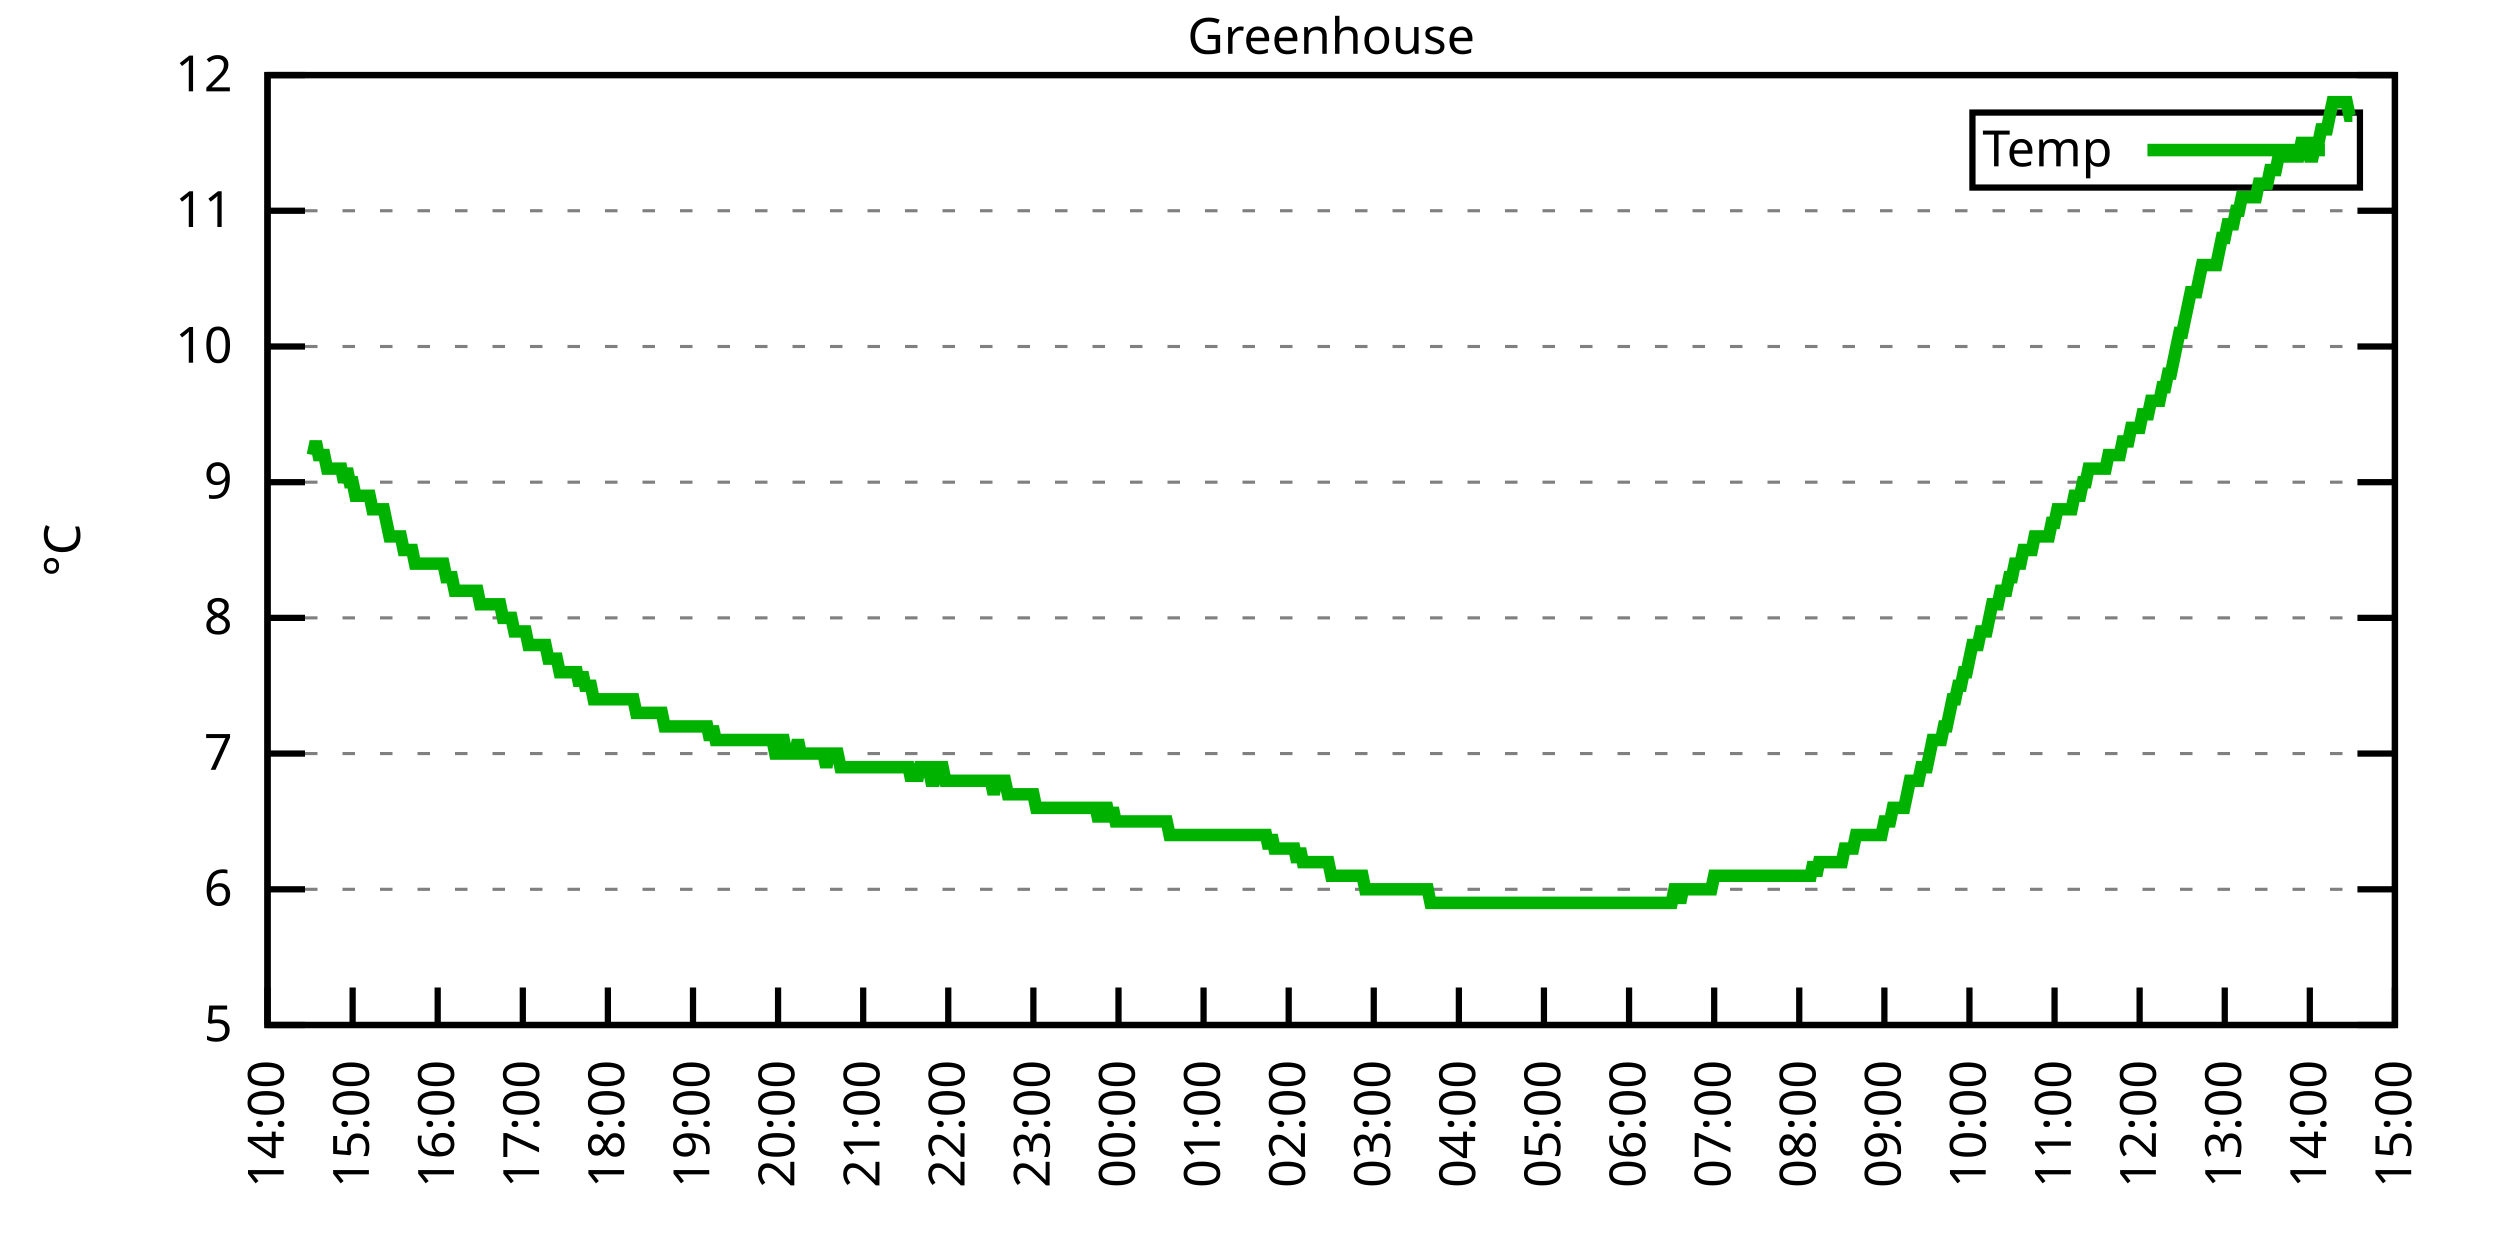
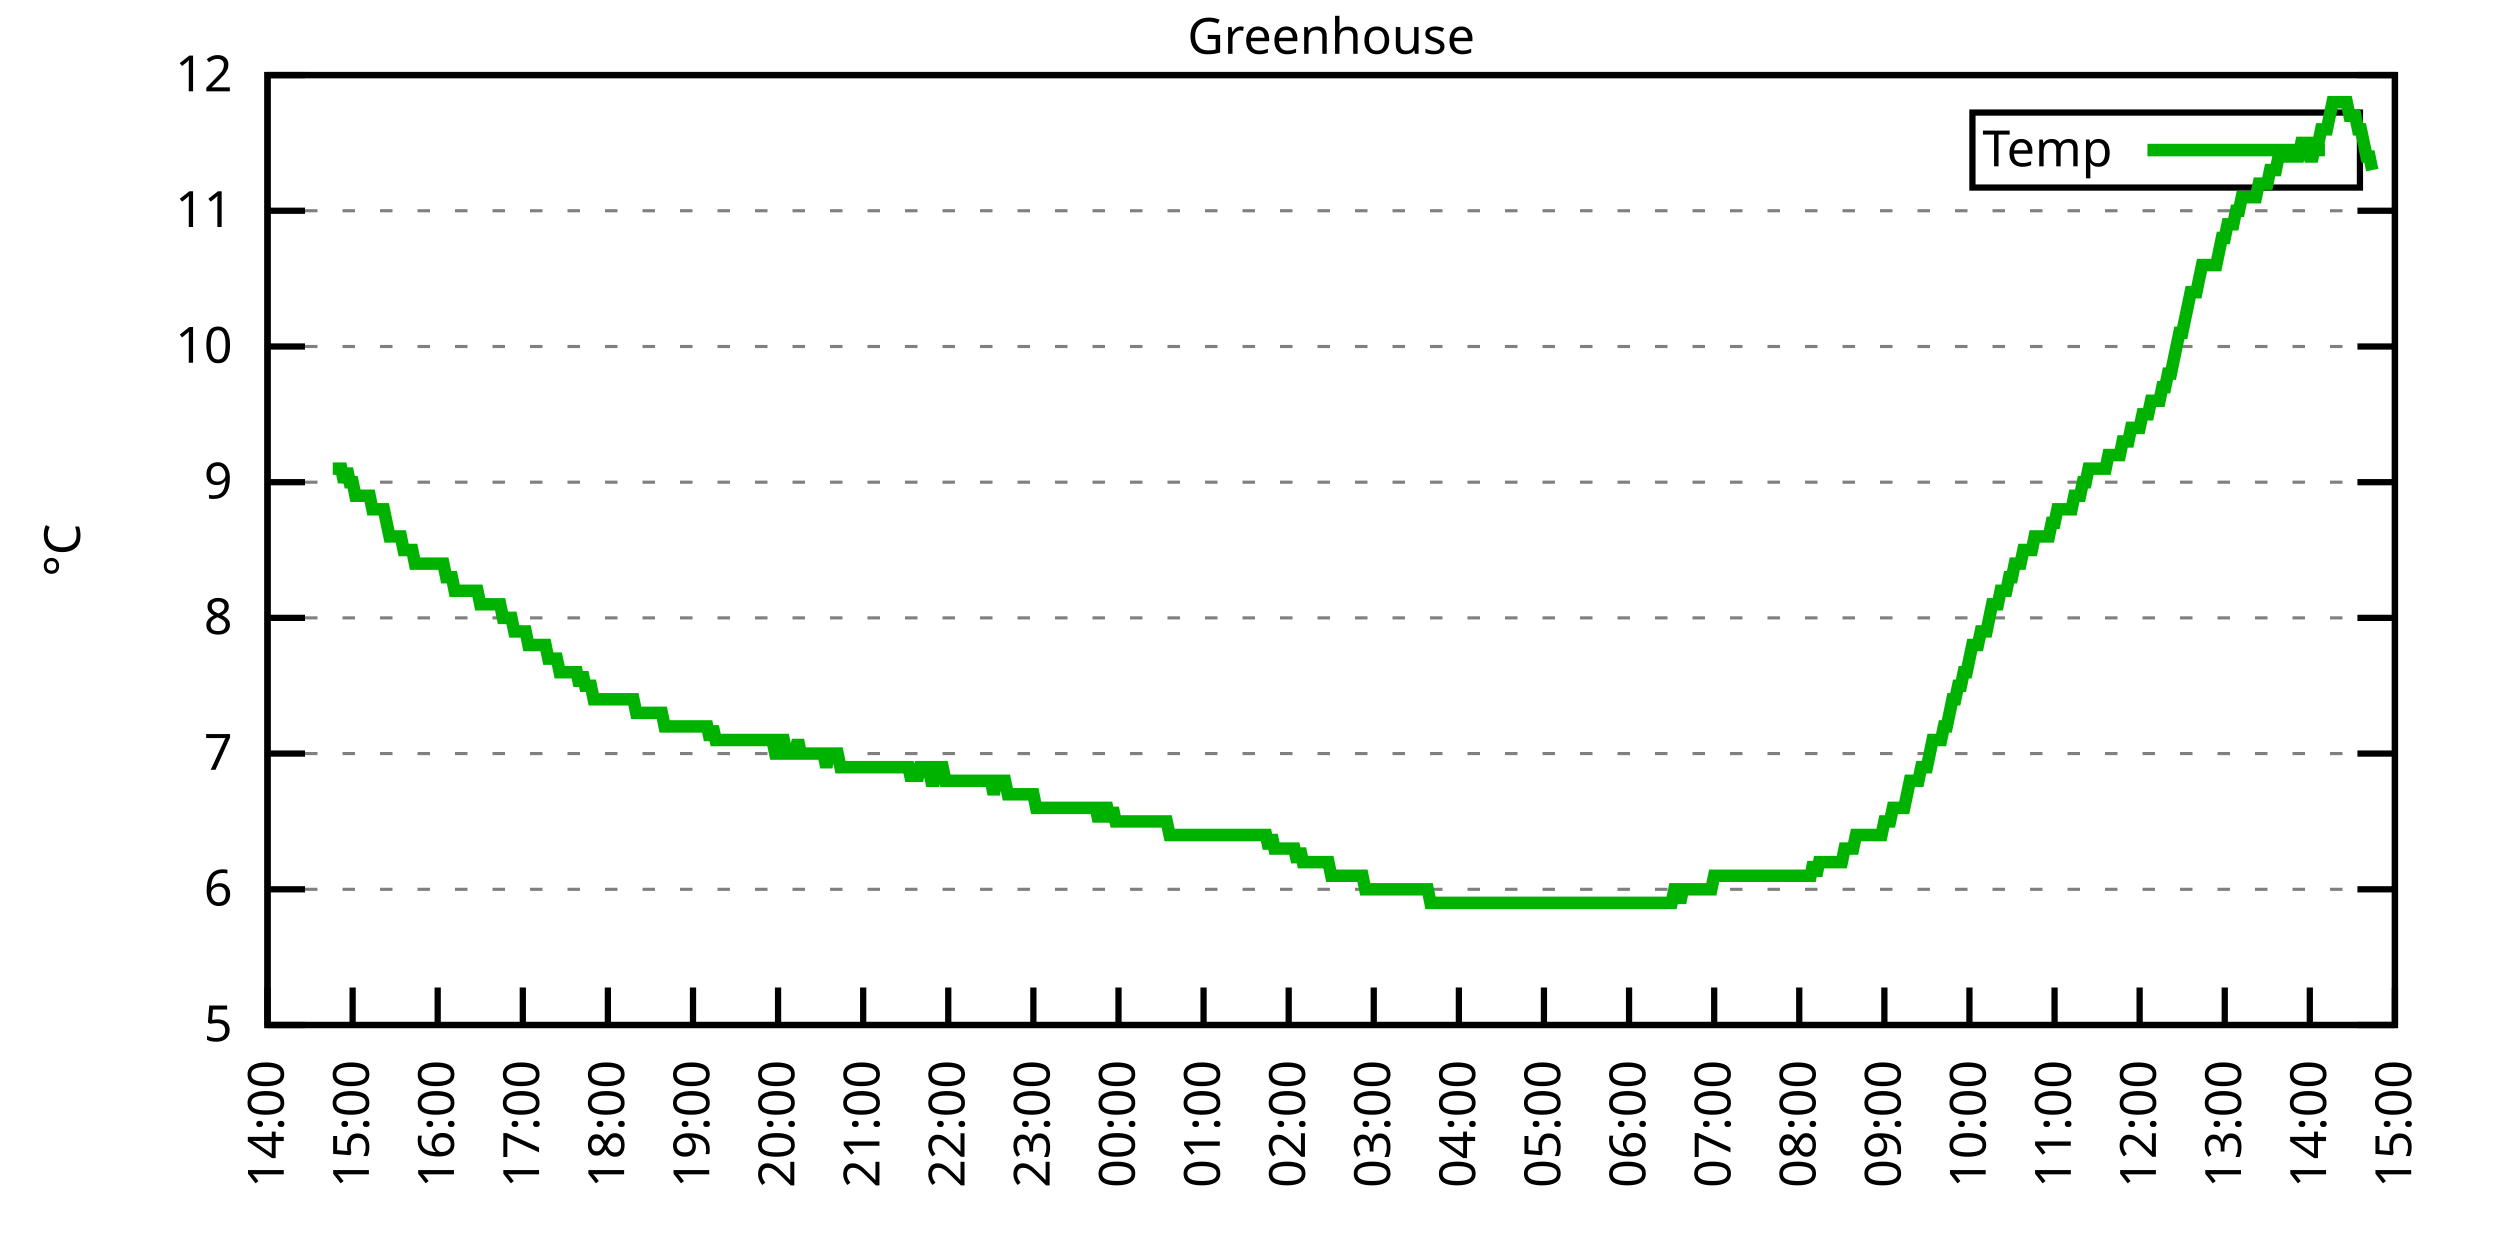
<svg xmlns="http://www.w3.org/2000/svg" xmlns:xlink="http://www.w3.org/1999/xlink" width="400" height="200" viewBox="0 0 400 200">
  <g id="gnuplot_canvas">
    <rect x="0" y="0" width="400" height="200" fill="none" />
    <defs>
      <circle id="gpDot" r="0.5" stroke-width="0.5" stroke="currentColor" />
      <path id="gpPt0" stroke-width="0.333" stroke="currentColor" d="M-1,0 h2 M0,-1 v2" />
      <path id="gpPt1" stroke-width="0.333" stroke="currentColor" d="M-1,-1 L1,1 M1,-1 L-1,1" />
      <path id="gpPt2" stroke-width="0.333" stroke="currentColor" d="M-1,0 L1,0 M0,-1 L0,1 M-1,-1 L1,1 M-1,1 L1,-1" />
      <rect id="gpPt3" stroke-width="0.333" stroke="currentColor" x="-1" y="-1" width="2" height="2" />
      <rect id="gpPt4" stroke-width="0.333" stroke="currentColor" fill="currentColor" x="-1" y="-1" width="2" height="2" />
      <circle id="gpPt5" stroke-width="0.333" stroke="currentColor" cx="0" cy="0" r="1" />
      <use xlink:href="#gpPt5" id="gpPt6" fill="currentColor" stroke="none" />
      <path id="gpPt7" stroke-width="0.333" stroke="currentColor" d="M0,-1.33 L-1.33,0.67 L1.33,0.67 z" />
      <use xlink:href="#gpPt7" id="gpPt8" fill="currentColor" stroke="none" />
      <use xlink:href="#gpPt7" id="gpPt9" stroke="currentColor" transform="rotate(180)" />
      <use xlink:href="#gpPt9" id="gpPt10" fill="currentColor" stroke="none" />
      <use xlink:href="#gpPt3" id="gpPt11" stroke="currentColor" transform="rotate(45)" />
      <use xlink:href="#gpPt11" id="gpPt12" fill="currentColor" stroke="none" />
      <path id="gpPt13" stroke-width="0.333" stroke="currentColor" d="M0,1.330 L1.265,0.411 L0.782,-1.067 L-0.782,-1.076 L-1.265,0.411 z" />
      <use xlink:href="#gpPt13" id="gpPt14" fill="currentColor" stroke="none" />
      <filter id="textbox" filterUnits="objectBoundingBox" x="0" y="0" height="1" width="1">
        <feFlood flood-color="white" flood-opacity="1" result="bgnd" />
        <feComposite in="SourceGraphic" in2="bgnd" operator="atop" />
      </filter>
      <filter id="greybox" filterUnits="objectBoundingBox" x="0" y="0" height="1" width="1">
        <feFlood flood-color="lightgrey" flood-opacity="1" result="grey" />
        <feComposite in="SourceGraphic" in2="grey" operator="atop" />
      </filter>
    </defs>
    <g fill="none" color="white" stroke="currentColor" stroke-width="1.00" stroke-linecap="butt" stroke-linejoin="miter">
</g>
    <g fill="none" color="black" stroke="currentColor" stroke-width="1.00" stroke-linecap="butt" stroke-linejoin="miter">
      <g stroke="none" shape-rendering="crispEdges">
        <polygon fill="rgb(255, 255, 255)" points="42.80,164.00 383.18,164.00 383.18,12.02 42.80,12.02 " />
      </g>
    </g>
    <g fill="none" color="black" stroke="currentColor" stroke-width="1.00" stroke-linecap="butt" stroke-linejoin="miter">
</g>
    <g fill="none" color="black" stroke="black" stroke-width="0.50" stroke-linecap="butt" stroke-linejoin="miter">
</g>
    <g fill="none" color="gray" stroke="currentColor" stroke-width="0.50" stroke-linecap="butt" stroke-linejoin="miter">
      <path stroke="gray" stroke-dasharray="2,4" class="gridline" d="M42.80,164.00 L383.19,164.00  " />
    </g>
    <g fill="none" color="gray" stroke="gray" stroke-width="1.00" stroke-linecap="butt" stroke-linejoin="miter">
</g>
    <g fill="none" color="black" stroke="currentColor" stroke-width="1.00" stroke-linecap="butt" stroke-linejoin="miter">
      <path stroke="black" d="M42.80,164.00 L48.80,164.00 M383.19,164.00 L377.19,164.00  " />
      <g transform="translate(37.20,166.60)" stroke="none" fill="black" font-family="Sans" font-size="8.00" text-anchor="end">
        <text>
          <tspan font-family="Sans"> 5</tspan>
        </text>
      </g>
    </g>
    <g fill="none" color="black" stroke="currentColor" stroke-width="1.00" stroke-linecap="butt" stroke-linejoin="miter">
</g>
    <g fill="none" color="black" stroke="black" stroke-width="0.50" stroke-linecap="butt" stroke-linejoin="miter">
</g>
    <g fill="none" color="gray" stroke="currentColor" stroke-width="0.50" stroke-linecap="butt" stroke-linejoin="miter">
      <path stroke="gray" stroke-dasharray="2,4" class="gridline" d="M42.80,142.29 L383.19,142.29  " />
    </g>
    <g fill="none" color="gray" stroke="gray" stroke-width="1.00" stroke-linecap="butt" stroke-linejoin="miter">
</g>
    <g fill="none" color="black" stroke="currentColor" stroke-width="1.00" stroke-linecap="butt" stroke-linejoin="miter">
      <path stroke="black" d="M42.80,142.29 L48.80,142.29 M383.19,142.29 L377.19,142.29  " />
      <g transform="translate(37.20,144.89)" stroke="none" fill="black" font-family="Sans" font-size="8.00" text-anchor="end">
        <text>
          <tspan font-family="Sans"> 6</tspan>
        </text>
      </g>
    </g>
    <g fill="none" color="black" stroke="currentColor" stroke-width="1.00" stroke-linecap="butt" stroke-linejoin="miter">
</g>
    <g fill="none" color="black" stroke="black" stroke-width="0.50" stroke-linecap="butt" stroke-linejoin="miter">
</g>
    <g fill="none" color="gray" stroke="currentColor" stroke-width="0.50" stroke-linecap="butt" stroke-linejoin="miter">
      <path stroke="gray" stroke-dasharray="2,4" class="gridline" d="M42.80,120.57 L383.19,120.57  " />
    </g>
    <g fill="none" color="gray" stroke="gray" stroke-width="1.00" stroke-linecap="butt" stroke-linejoin="miter">
</g>
    <g fill="none" color="black" stroke="currentColor" stroke-width="1.00" stroke-linecap="butt" stroke-linejoin="miter">
      <path stroke="black" d="M42.80,120.57 L48.80,120.57 M383.19,120.57 L377.19,120.57  " />
      <g transform="translate(37.20,123.17)" stroke="none" fill="black" font-family="Sans" font-size="8.00" text-anchor="end">
        <text>
          <tspan font-family="Sans"> 7</tspan>
        </text>
      </g>
    </g>
    <g fill="none" color="black" stroke="currentColor" stroke-width="1.00" stroke-linecap="butt" stroke-linejoin="miter">
</g>
    <g fill="none" color="black" stroke="black" stroke-width="0.50" stroke-linecap="butt" stroke-linejoin="miter">
</g>
    <g fill="none" color="gray" stroke="currentColor" stroke-width="0.50" stroke-linecap="butt" stroke-linejoin="miter">
      <path stroke="gray" stroke-dasharray="2,4" class="gridline" d="M42.80,98.86 L383.19,98.86  " />
    </g>
    <g fill="none" color="gray" stroke="gray" stroke-width="1.00" stroke-linecap="butt" stroke-linejoin="miter">
</g>
    <g fill="none" color="black" stroke="currentColor" stroke-width="1.00" stroke-linecap="butt" stroke-linejoin="miter">
      <path stroke="black" d="M42.80,98.86 L48.80,98.86 M383.19,98.86 L377.19,98.86  " />
      <g transform="translate(37.20,101.46)" stroke="none" fill="black" font-family="Sans" font-size="8.00" text-anchor="end">
        <text>
          <tspan font-family="Sans"> 8</tspan>
        </text>
      </g>
    </g>
    <g fill="none" color="black" stroke="currentColor" stroke-width="1.00" stroke-linecap="butt" stroke-linejoin="miter">
</g>
    <g fill="none" color="black" stroke="black" stroke-width="0.50" stroke-linecap="butt" stroke-linejoin="miter">
</g>
    <g fill="none" color="gray" stroke="currentColor" stroke-width="0.50" stroke-linecap="butt" stroke-linejoin="miter">
      <path stroke="gray" stroke-dasharray="2,4" class="gridline" d="M42.80,77.15 L383.19,77.15  " />
    </g>
    <g fill="none" color="gray" stroke="gray" stroke-width="1.00" stroke-linecap="butt" stroke-linejoin="miter">
</g>
    <g fill="none" color="black" stroke="currentColor" stroke-width="1.00" stroke-linecap="butt" stroke-linejoin="miter">
      <path stroke="black" d="M42.80,77.15 L48.80,77.15 M383.19,77.15 L377.19,77.15  " />
      <g transform="translate(37.20,79.75)" stroke="none" fill="black" font-family="Sans" font-size="8.00" text-anchor="end">
        <text>
          <tspan font-family="Sans"> 9</tspan>
        </text>
      </g>
    </g>
    <g fill="none" color="black" stroke="currentColor" stroke-width="1.00" stroke-linecap="butt" stroke-linejoin="miter">
</g>
    <g fill="none" color="black" stroke="black" stroke-width="0.50" stroke-linecap="butt" stroke-linejoin="miter">
</g>
    <g fill="none" color="gray" stroke="currentColor" stroke-width="0.50" stroke-linecap="butt" stroke-linejoin="miter">
      <path stroke="gray" stroke-dasharray="2,4" class="gridline" d="M42.80,55.44 L383.19,55.44  " />
    </g>
    <g fill="none" color="gray" stroke="gray" stroke-width="1.00" stroke-linecap="butt" stroke-linejoin="miter">
</g>
    <g fill="none" color="black" stroke="currentColor" stroke-width="1.00" stroke-linecap="butt" stroke-linejoin="miter">
      <path stroke="black" d="M42.80,55.44 L48.80,55.44 M383.19,55.44 L377.19,55.44  " />
      <g transform="translate(37.20,58.04)" stroke="none" fill="black" font-family="Sans" font-size="8.00" text-anchor="end">
        <text>
          <tspan font-family="Sans"> 10</tspan>
        </text>
      </g>
    </g>
    <g fill="none" color="black" stroke="currentColor" stroke-width="1.00" stroke-linecap="butt" stroke-linejoin="miter">
</g>
    <g fill="none" color="black" stroke="black" stroke-width="0.50" stroke-linecap="butt" stroke-linejoin="miter">
</g>
    <g fill="none" color="gray" stroke="currentColor" stroke-width="0.50" stroke-linecap="butt" stroke-linejoin="miter">
      <path stroke="gray" stroke-dasharray="2,4" class="gridline" d="M42.80,33.72 L383.19,33.72  " />
    </g>
    <g fill="none" color="gray" stroke="gray" stroke-width="1.00" stroke-linecap="butt" stroke-linejoin="miter">
</g>
    <g fill="none" color="black" stroke="currentColor" stroke-width="1.00" stroke-linecap="butt" stroke-linejoin="miter">
      <path stroke="black" d="M42.80,33.72 L48.80,33.72 M383.19,33.72 L377.19,33.72  " />
      <g transform="translate(37.20,36.32)" stroke="none" fill="black" font-family="Sans" font-size="8.00" text-anchor="end">
        <text>
          <tspan font-family="Sans"> 11</tspan>
        </text>
      </g>
    </g>
    <g fill="none" color="black" stroke="currentColor" stroke-width="1.00" stroke-linecap="butt" stroke-linejoin="miter">
</g>
    <g fill="none" color="black" stroke="black" stroke-width="0.50" stroke-linecap="butt" stroke-linejoin="miter">
</g>
    <g fill="none" color="gray" stroke="currentColor" stroke-width="0.50" stroke-linecap="butt" stroke-linejoin="miter">
      <path stroke="gray" stroke-dasharray="2,4" class="gridline" d="M42.80,12.01 L383.19,12.01  " />
    </g>
    <g fill="none" color="gray" stroke="gray" stroke-width="1.00" stroke-linecap="butt" stroke-linejoin="miter">
</g>
    <g fill="none" color="black" stroke="currentColor" stroke-width="1.00" stroke-linecap="butt" stroke-linejoin="miter">
      <path stroke="black" d="M42.80,12.01 L48.80,12.01 M383.19,12.01 L377.19,12.01  " />
      <g transform="translate(37.20,14.61)" stroke="none" fill="black" font-family="Sans" font-size="8.00" text-anchor="end">
        <text>
          <tspan font-family="Sans"> 12</tspan>
        </text>
      </g>
    </g>
    <g fill="none" color="black" stroke="currentColor" stroke-width="1.00" stroke-linecap="butt" stroke-linejoin="miter">
      <path stroke="black" d="M42.80,164.00 L42.80,158.00  " />
      <g transform="translate(45.40,169.60) rotate(270.00)" stroke="none" fill="black" font-family="Sans" font-size="8.00" text-anchor="end">
        <text>
          <tspan font-family="Sans">14:00</tspan>
        </text>
      </g>
    </g>
    <g fill="none" color="black" stroke="currentColor" stroke-width="1.00" stroke-linecap="butt" stroke-linejoin="miter">
      <path stroke="black" d="M56.42,164.00 L56.42,158.00  " />
      <g transform="translate(59.02,169.60) rotate(270.00)" stroke="none" fill="black" font-family="Sans" font-size="8.00" text-anchor="end">
        <text>
          <tspan font-family="Sans">15:00</tspan>
        </text>
      </g>
    </g>
    <g fill="none" color="black" stroke="currentColor" stroke-width="1.00" stroke-linecap="butt" stroke-linejoin="miter">
      <path stroke="black" d="M70.03,164.00 L70.03,158.00  " />
      <g transform="translate(72.63,169.60) rotate(270.00)" stroke="none" fill="black" font-family="Sans" font-size="8.00" text-anchor="end">
        <text>
          <tspan font-family="Sans">16:00</tspan>
        </text>
      </g>
    </g>
    <g fill="none" color="black" stroke="currentColor" stroke-width="1.00" stroke-linecap="butt" stroke-linejoin="miter">
      <path stroke="black" d="M83.65,164.00 L83.65,158.00  " />
      <g transform="translate(86.25,169.60) rotate(270.00)" stroke="none" fill="black" font-family="Sans" font-size="8.00" text-anchor="end">
        <text>
          <tspan font-family="Sans">17:00</tspan>
        </text>
      </g>
    </g>
    <g fill="none" color="black" stroke="currentColor" stroke-width="1.00" stroke-linecap="butt" stroke-linejoin="miter">
      <path stroke="black" d="M97.26,164.00 L97.26,158.00  " />
      <g transform="translate(99.86,169.60) rotate(270.00)" stroke="none" fill="black" font-family="Sans" font-size="8.00" text-anchor="end">
        <text>
          <tspan font-family="Sans">18:00</tspan>
        </text>
      </g>
    </g>
    <g fill="none" color="black" stroke="currentColor" stroke-width="1.00" stroke-linecap="butt" stroke-linejoin="miter">
      <path stroke="black" d="M110.88,164.00 L110.88,158.00  " />
      <g transform="translate(113.48,169.60) rotate(270.00)" stroke="none" fill="black" font-family="Sans" font-size="8.00" text-anchor="end">
        <text>
          <tspan font-family="Sans">19:00</tspan>
        </text>
      </g>
    </g>
    <g fill="none" color="black" stroke="currentColor" stroke-width="1.00" stroke-linecap="butt" stroke-linejoin="miter">
      <path stroke="black" d="M124.49,164.00 L124.49,158.00  " />
      <g transform="translate(127.09,169.60) rotate(270.00)" stroke="none" fill="black" font-family="Sans" font-size="8.00" text-anchor="end">
        <text>
          <tspan font-family="Sans">20:00</tspan>
        </text>
      </g>
    </g>
    <g fill="none" color="black" stroke="currentColor" stroke-width="1.00" stroke-linecap="butt" stroke-linejoin="miter">
      <path stroke="black" d="M138.11,164.00 L138.11,158.00  " />
      <g transform="translate(140.71,169.60) rotate(270.00)" stroke="none" fill="black" font-family="Sans" font-size="8.00" text-anchor="end">
        <text>
          <tspan font-family="Sans">21:00</tspan>
        </text>
      </g>
    </g>
    <g fill="none" color="black" stroke="currentColor" stroke-width="1.00" stroke-linecap="butt" stroke-linejoin="miter">
      <path stroke="black" d="M151.72,164.00 L151.72,158.00  " />
      <g transform="translate(154.32,169.60) rotate(270.00)" stroke="none" fill="black" font-family="Sans" font-size="8.00" text-anchor="end">
        <text>
          <tspan font-family="Sans">22:00</tspan>
        </text>
      </g>
    </g>
    <g fill="none" color="black" stroke="currentColor" stroke-width="1.00" stroke-linecap="butt" stroke-linejoin="miter">
      <path stroke="black" d="M165.34,164.00 L165.34,158.00  " />
      <g transform="translate(167.94,169.60) rotate(270.00)" stroke="none" fill="black" font-family="Sans" font-size="8.00" text-anchor="end">
        <text>
          <tspan font-family="Sans">23:00</tspan>
        </text>
      </g>
    </g>
    <g fill="none" color="black" stroke="currentColor" stroke-width="1.00" stroke-linecap="butt" stroke-linejoin="miter">
      <path stroke="black" d="M178.96,164.00 L178.96,158.00  " />
      <g transform="translate(181.56,169.60) rotate(270.00)" stroke="none" fill="black" font-family="Sans" font-size="8.00" text-anchor="end">
        <text>
          <tspan font-family="Sans">00:00</tspan>
        </text>
      </g>
    </g>
    <g fill="none" color="black" stroke="currentColor" stroke-width="1.00" stroke-linecap="butt" stroke-linejoin="miter">
      <path stroke="black" d="M192.57,164.00 L192.57,158.00  " />
      <g transform="translate(195.17,169.60) rotate(270.00)" stroke="none" fill="black" font-family="Sans" font-size="8.00" text-anchor="end">
        <text>
          <tspan font-family="Sans">01:00</tspan>
        </text>
      </g>
    </g>
    <g fill="none" color="black" stroke="currentColor" stroke-width="1.00" stroke-linecap="butt" stroke-linejoin="miter">
      <path stroke="black" d="M206.19,164.00 L206.19,158.00  " />
      <g transform="translate(208.79,169.60) rotate(270.00)" stroke="none" fill="black" font-family="Sans" font-size="8.00" text-anchor="end">
        <text>
          <tspan font-family="Sans">02:00</tspan>
        </text>
      </g>
    </g>
    <g fill="none" color="black" stroke="currentColor" stroke-width="1.00" stroke-linecap="butt" stroke-linejoin="miter">
      <path stroke="black" d="M219.80,164.00 L219.80,158.00  " />
      <g transform="translate(222.40,169.60) rotate(270.00)" stroke="none" fill="black" font-family="Sans" font-size="8.00" text-anchor="end">
        <text>
          <tspan font-family="Sans">03:00</tspan>
        </text>
      </g>
    </g>
    <g fill="none" color="black" stroke="currentColor" stroke-width="1.00" stroke-linecap="butt" stroke-linejoin="miter">
      <path stroke="black" d="M233.42,164.00 L233.42,158.00  " />
      <g transform="translate(236.02,169.60) rotate(270.00)" stroke="none" fill="black" font-family="Sans" font-size="8.00" text-anchor="end">
        <text>
          <tspan font-family="Sans">04:00</tspan>
        </text>
      </g>
    </g>
    <g fill="none" color="black" stroke="currentColor" stroke-width="1.00" stroke-linecap="butt" stroke-linejoin="miter">
      <path stroke="black" d="M247.03,164.00 L247.03,158.00  " />
      <g transform="translate(249.63,169.60) rotate(270.00)" stroke="none" fill="black" font-family="Sans" font-size="8.00" text-anchor="end">
        <text>
          <tspan font-family="Sans">05:00</tspan>
        </text>
      </g>
    </g>
    <g fill="none" color="black" stroke="currentColor" stroke-width="1.00" stroke-linecap="butt" stroke-linejoin="miter">
      <path stroke="black" d="M260.65,164.00 L260.65,158.00  " />
      <g transform="translate(263.25,169.60) rotate(270.00)" stroke="none" fill="black" font-family="Sans" font-size="8.00" text-anchor="end">
        <text>
          <tspan font-family="Sans">06:00</tspan>
        </text>
      </g>
    </g>
    <g fill="none" color="black" stroke="currentColor" stroke-width="1.00" stroke-linecap="butt" stroke-linejoin="miter">
      <path stroke="black" d="M274.27,164.00 L274.27,158.00  " />
      <g transform="translate(276.87,169.60) rotate(270.00)" stroke="none" fill="black" font-family="Sans" font-size="8.00" text-anchor="end">
        <text>
          <tspan font-family="Sans">07:00</tspan>
        </text>
      </g>
    </g>
    <g fill="none" color="black" stroke="currentColor" stroke-width="1.00" stroke-linecap="butt" stroke-linejoin="miter">
      <path stroke="black" d="M287.88,164.00 L287.88,158.00  " />
      <g transform="translate(290.48,169.60) rotate(270.00)" stroke="none" fill="black" font-family="Sans" font-size="8.00" text-anchor="end">
        <text>
          <tspan font-family="Sans">08:00</tspan>
        </text>
      </g>
    </g>
    <g fill="none" color="black" stroke="currentColor" stroke-width="1.00" stroke-linecap="butt" stroke-linejoin="miter">
      <path stroke="black" d="M301.50,164.00 L301.50,158.00  " />
      <g transform="translate(304.10,169.60) rotate(270.00)" stroke="none" fill="black" font-family="Sans" font-size="8.00" text-anchor="end">
        <text>
          <tspan font-family="Sans">09:00</tspan>
        </text>
      </g>
    </g>
    <g fill="none" color="black" stroke="currentColor" stroke-width="1.00" stroke-linecap="butt" stroke-linejoin="miter">
      <path stroke="black" d="M315.11,164.00 L315.11,158.00  " />
      <g transform="translate(317.71,169.60) rotate(270.00)" stroke="none" fill="black" font-family="Sans" font-size="8.00" text-anchor="end">
        <text>
          <tspan font-family="Sans">10:00</tspan>
        </text>
      </g>
    </g>
    <g fill="none" color="black" stroke="currentColor" stroke-width="1.00" stroke-linecap="butt" stroke-linejoin="miter">
      <path stroke="black" d="M328.73,164.00 L328.73,158.00  " />
      <g transform="translate(331.33,169.60) rotate(270.00)" stroke="none" fill="black" font-family="Sans" font-size="8.00" text-anchor="end">
        <text>
          <tspan font-family="Sans">11:00</tspan>
        </text>
      </g>
    </g>
    <g fill="none" color="black" stroke="currentColor" stroke-width="1.00" stroke-linecap="butt" stroke-linejoin="miter">
      <path stroke="black" d="M342.34,164.00 L342.34,158.00  " />
      <g transform="translate(344.94,169.60) rotate(270.00)" stroke="none" fill="black" font-family="Sans" font-size="8.00" text-anchor="end">
        <text>
          <tspan font-family="Sans">12:00</tspan>
        </text>
      </g>
    </g>
    <g fill="none" color="black" stroke="currentColor" stroke-width="1.00" stroke-linecap="butt" stroke-linejoin="miter">
      <path stroke="black" d="M355.96,164.00 L355.96,158.00  " />
      <g transform="translate(358.56,169.60) rotate(270.00)" stroke="none" fill="black" font-family="Sans" font-size="8.00" text-anchor="end">
        <text>
          <tspan font-family="Sans">13:00</tspan>
        </text>
      </g>
    </g>
    <g fill="none" color="black" stroke="currentColor" stroke-width="1.00" stroke-linecap="butt" stroke-linejoin="miter">
      <path stroke="black" d="M369.57,164.00 L369.57,158.00  " />
      <g transform="translate(372.17,169.60) rotate(270.00)" stroke="none" fill="black" font-family="Sans" font-size="8.00" text-anchor="end">
        <text>
          <tspan font-family="Sans">14:00</tspan>
        </text>
      </g>
    </g>
    <g fill="none" color="black" stroke="currentColor" stroke-width="1.00" stroke-linecap="butt" stroke-linejoin="miter">
      <path stroke="black" d="M383.19,164.00 L383.19,158.00  " />
      <g transform="translate(385.79,169.60) rotate(270.00)" stroke="none" fill="black" font-family="Sans" font-size="8.00" text-anchor="end">
        <text>
          <tspan font-family="Sans">15:00</tspan>
        </text>
      </g>
    </g>
    <g fill="none" color="black" stroke="currentColor" stroke-width="1.00" stroke-linecap="butt" stroke-linejoin="miter">
</g>
    <g fill="none" color="black" stroke="currentColor" stroke-width="1.00" stroke-linecap="butt" stroke-linejoin="miter">
      <path stroke="black" d="M42.80,12.01 L42.80,164.00 L383.19,164.00 L383.19,12.01 L42.80,12.01 Z  " />
    </g>
    <g fill="none" color="black" stroke="currentColor" stroke-width="1.00" stroke-linecap="butt" stroke-linejoin="miter">
</g>
    <g fill="none" color="black" stroke="currentColor" stroke-width="1.00" stroke-linecap="butt" stroke-linejoin="miter">
      <path stroke="black" d="M315.59,30.01 L315.59,18.01 L377.59,18.01 L377.59,30.01 L315.59,30.01 Z  " />
    </g>
    <g id="Greenhouse_plot_1">
      <g fill="none" color="white" stroke="black" stroke-width="2.00" stroke-linecap="butt" stroke-linejoin="miter">
</g>
      <g fill="none" color="black" stroke="currentColor" stroke-width="2.00" stroke-linecap="butt" stroke-linejoin="miter">
        <g transform="translate(337.99,26.61)" stroke="none" fill="black" font-family="Sans" font-size="8.00" text-anchor="end">
          <text>
            <tspan font-family="Sans">Temp</tspan>
          </text>
        </g>
      </g>
      <g fill="none" color="black" stroke="currentColor" stroke-width="2.00" stroke-linecap="butt" stroke-linejoin="miter">
-         <path stroke="rgb(  0, 178,   0)" d="M343.59,24.01 L371.99,24.01 M50.06,72.81 L50.52,70.63 L50.97,72.81 L51.42,72.81 L51.88,72.81 L52.33,74.98   L52.78,74.98 L53.24,74.98 L53.69,74.98 L54.15,74.98 L54.60,74.98 L55.05,77.15 L55.51,74.98 L55.96,77.15   L56.42,77.15 L56.87,79.32 L57.32,79.32 L57.78,79.32 L58.23,79.32 L58.68,79.32 L59.14,79.32 L59.59,81.49   L60.05,81.49 L60.50,81.49 L60.95,81.49 L61.41,81.49 L61.86,83.66 L62.32,85.83 L62.77,85.83 L63.22,85.83   L63.68,85.83 L64.13,85.83 L64.58,88.00 L65.04,88.00 L65.49,88.00 L65.95,88.00 L66.40,90.18 L66.85,90.18   L67.31,90.18 L67.76,90.18 L68.22,90.18 L68.67,90.18 L69.12,90.18 L69.58,90.18 L70.03,90.18 L70.49,90.18   L70.94,90.18 L71.39,92.35 L71.85,92.35 L72.30,92.35 L72.75,94.52 L73.21,94.52 L73.66,94.52 L74.12,94.52   L74.57,94.52 L75.02,94.52 L75.48,94.52 L75.93,94.52 L76.39,94.52 L76.84,96.69 L77.29,96.69 L77.75,96.69   L78.20,96.69 L78.65,96.69 L79.11,96.69 L79.56,96.69 L80.02,96.69 L80.47,98.86 L80.92,98.86 L81.38,98.86   L81.83,98.86 L82.29,101.03 L82.74,101.03 L83.19,101.03 L83.65,101.03 L84.10,101.03 L84.55,103.20 L85.01,103.20   L85.46,103.20 L85.92,103.20 L86.37,103.20 L86.82,103.20 L87.28,103.20 L87.73,105.38 L88.19,105.38 L88.64,105.38   L89.09,105.38 L89.55,107.55 L90.00,107.55 L90.45,107.55 L90.91,107.55 L91.36,107.55 L91.82,107.55 L92.27,107.55   L92.72,109.72 L93.18,107.55 L93.63,109.72 L94.09,109.72 L94.54,109.72 L94.99,111.89 L95.45,111.89 L95.90,111.89   L96.35,111.89 L96.81,111.89 L97.26,111.89 L97.72,111.89 L98.17,111.89 L98.62,111.89 L99.08,111.89 L99.53,111.89   L99.99,111.89 L100.44,111.89 L100.89,111.89 L101.35,111.89 L101.80,114.06 L102.25,114.06 L102.71,114.06 L103.16,114.06   L103.62,114.06 L104.07,114.06 L104.52,114.06 L104.98,114.06 L105.43,114.06 L105.89,114.06 L106.34,116.23 L106.79,116.23   L107.25,116.23 L107.70,116.23 L108.15,116.23 L108.61,116.23 L109.06,116.23 L109.52,116.23 L109.97,116.23 L110.42,116.23   L110.88,116.23 L111.33,116.23 L111.79,116.23 L112.24,116.23 L112.69,116.23 L113.15,116.23 L113.60,118.40 L114.05,116.23   L114.51,118.40 L114.96,118.40 L115.42,118.40 L115.87,118.40 L116.32,118.40 L116.78,118.40 L117.23,118.40 L117.69,118.40   L118.14,118.40 L118.59,118.40 L119.05,118.40 L119.50,118.40 L119.96,118.40 L120.41,118.40 L120.86,118.40 L121.32,118.40   L121.77,118.40 L122.22,118.40 L122.68,118.40 L123.13,118.40 L123.59,118.40 L124.04,120.57 L124.49,120.57 L124.95,118.40   L125.40,118.40 L125.86,120.57 L126.31,120.57 L126.76,120.57 L127.22,120.57 L127.67,118.40 L128.12,120.57 L128.58,120.57   L129.03,120.57 L129.49,120.57 L129.94,120.57 L130.39,120.57 L130.85,120.57 L131.30,120.57 L131.76,120.57 L132.21,122.75   L132.66,120.57 L133.12,120.57 L133.57,120.57 L134.02,120.57 L134.48,122.75 L134.93,122.75 L135.39,122.75 L135.84,122.75   L136.29,122.75 L136.75,122.75 L137.20,122.75 L137.66,122.75 L138.11,122.75 L138.56,122.75 L139.02,122.75 L139.47,122.75   L139.92,122.75 L140.38,122.75 L140.83,122.75 L141.29,122.75 L141.74,122.75 L142.19,122.75 L142.65,122.75 L143.10,122.75   L143.56,122.75 L144.01,122.75 L144.46,122.75 L144.92,122.75 L145.37,122.75 L145.82,124.92 L146.28,122.75 L146.73,124.92   L147.19,122.75 L147.64,122.75 L148.09,122.75 L148.55,122.75 L149.00,124.92 L149.46,124.92 L149.91,122.75 L150.36,122.75   L150.82,122.75 L151.27,124.92 L151.72,124.92 L152.18,124.92 L152.63,124.92 L153.09,124.92 L153.54,124.92 L153.99,124.92   L154.45,124.92 L154.90,124.92 L155.36,124.92 L155.81,124.92 L156.26,124.92 L156.72,124.92 L157.17,124.92 L157.62,124.92   L158.08,124.92 L158.53,124.92 L158.99,127.09 L159.44,124.92 L159.89,124.92 L160.35,124.92 L160.80,124.92 L161.26,127.09   L161.71,127.09 L162.16,127.09 L162.62,127.09 L163.07,127.09 L163.52,127.09 L163.98,127.09 L164.43,127.09 L164.89,127.09   L165.34,127.09 L165.79,129.26 L166.25,129.26 L166.70,129.26 L167.16,129.26 L167.61,129.26 L168.06,129.26 L168.52,129.26   L168.97,129.26 L169.43,129.26 L169.88,129.26 L170.33,129.26 L170.79,129.26 L171.24,129.26 L171.69,129.26 L172.15,129.26   L172.60,129.26 L173.06,129.26 L173.51,129.26 L173.96,129.26 L174.42,129.26 L174.87,129.26 L175.33,129.26 L175.78,131.43   L176.23,129.26 L176.69,129.26 L177.14,129.26 L177.59,131.43 L178.05,129.26 L178.50,131.43 L178.96,131.43 L179.41,131.43   L179.86,131.43 L180.32,131.43 L180.77,131.43 L181.23,131.43 L181.68,131.43 L182.13,131.43 L182.59,131.43 L183.04,131.43   L183.49,131.43 L183.95,131.43 L184.40,131.43 L184.86,131.43 L185.31,131.43 L185.76,131.43 L186.22,131.43 L186.67,131.43   L187.13,133.60 L187.58,133.60 L188.03,133.60 L188.49,133.60 L188.94,133.60 L189.39,133.60 L189.85,133.60 L190.30,133.60   L190.76,133.60 L191.21,133.60 L191.66,133.60 L192.12,133.60 L192.57,133.60 L193.03,133.60 L193.48,133.60 L193.93,133.60   L194.39,133.60 L194.84,133.60 L195.29,133.60 L195.75,133.60 L196.20,133.60 L196.66,133.60 L197.11,133.60 L197.56,133.60   L198.02,133.60 L198.47,133.60 L198.93,133.60 L199.38,133.60 L199.83,133.60 L200.29,133.60 L200.74,133.60 L201.19,133.60   L201.65,133.60 L202.10,133.60 L202.56,133.60 L203.01,135.77 L203.46,133.60 L203.92,135.77 L204.37,135.77 L204.83,135.77   L205.28,135.77 L205.73,135.77 L206.19,135.77 L206.64,135.77 L207.09,135.77 L207.55,137.94 L208.00,135.77 L208.46,137.94   L208.91,137.94 L209.36,137.94 L209.82,137.94 L210.27,137.94 L210.73,137.94 L211.18,137.94 L211.63,137.94 L212.09,137.94   L212.54,137.94 L213.00,140.12 L213.45,140.12 L213.90,140.12 L214.36,140.12 L214.81,140.12 L215.26,140.12 L215.72,140.12   L216.17,140.12 L216.63,140.12 L217.08,140.12 L217.53,140.12 L217.99,140.12 L218.44,142.29 L218.90,142.29 L219.35,142.29   L219.80,142.29 L220.26,142.29 L220.71,142.29 L221.16,142.29 L221.62,142.29 L222.07,142.29 L222.53,142.29 L222.98,142.29   L223.43,142.29 L223.89,142.29 L224.34,142.29 L224.80,142.29 L225.25,142.29 L225.70,142.29 L226.16,142.29 L226.61,142.29   L227.06,142.29 L227.52,142.29 L227.97,142.29 L228.43,142.29 L228.88,144.46 L229.33,144.46 L229.79,144.46 L230.24,144.46   L230.70,144.46 L231.15,144.46 L231.60,144.46 L232.06,144.46 L232.51,144.46 L232.96,144.46 L233.42,144.46 L233.87,144.46   L234.33,144.46 L234.78,144.46 L235.23,144.46 L235.69,144.46 L236.14,144.46 L236.60,144.46 L237.05,144.46 L237.50,144.46   L237.96,144.46 L238.41,144.46 L238.86,144.46 L239.32,144.46 L239.77,144.46 L240.23,144.46 L240.68,144.46 L241.13,144.46   L241.59,144.46 L242.04,144.46 L242.50,144.46 L242.95,144.46 L243.40,144.46 L243.86,144.46 L244.31,144.46 L244.76,144.46   L245.22,144.46 L245.67,144.46 L246.13,144.46 L246.58,144.46 L247.03,144.46 L247.49,144.46 L247.94,144.46 L248.40,144.46   L248.85,144.46 L249.30,144.46 L249.76,144.46 L250.21,144.46 L250.66,144.46 L251.12,144.46 L251.57,144.46 L252.03,144.46   L252.48,144.46 L252.93,144.46 L253.39,144.46 L253.84,144.46 L254.30,144.46 L254.75,144.46 L255.20,144.46 L255.66,144.46   L256.11,144.46 L256.56,144.46 L257.02,144.46 L257.47,144.46 L257.93,144.46 L258.38,144.46 L258.83,144.46 L259.29,144.46   L259.74,144.46 L260.20,144.46 L260.65,144.46 L261.10,144.46 L261.56,144.46 L262.01,144.46 L262.47,144.46 L262.92,144.46   L263.37,144.46 L263.83,144.46 L264.28,144.46 L264.73,144.46 L265.19,144.46 L265.64,144.46 L266.10,144.46 L266.55,144.46   L267.00,144.46 L267.46,144.46 L267.91,142.29 L268.37,142.29 L268.82,144.46 L269.27,142.29 L269.73,142.29 L270.18,142.29   L270.63,142.29 L271.09,142.29 L271.54,142.29 L272.00,142.29 L272.45,142.29 L272.90,142.29 L273.36,142.29 L273.81,142.29   L274.27,140.12 L274.72,140.12 L275.17,140.12 L275.63,140.12 L276.08,140.12 L276.53,140.12 L276.99,140.12 L277.44,140.12   L277.90,140.12 L278.35,140.12 L278.80,140.12 L279.26,140.12 L279.71,140.12 L280.17,140.12 L280.62,140.12 L281.07,140.12   L281.53,140.12 L281.98,140.12 L282.43,140.12 L282.89,140.12 L283.34,140.12 L283.80,140.12 L284.25,140.12 L284.70,140.12   L285.16,140.12 L285.61,140.12 L286.07,140.12 L286.52,140.12 L286.97,140.12 L287.43,140.12 L287.88,140.12 L288.33,140.12   L288.79,140.12 L289.24,140.12 L289.70,140.12 L290.15,137.94 L290.60,140.12 L291.06,137.94 L291.51,137.94 L291.97,137.94   L292.42,137.94 L292.87,137.94 L293.33,137.94 L293.78,137.94 L294.23,137.94 L294.69,137.94 L295.14,135.77 L295.60,135.77   L296.05,135.77 L296.50,135.77 L296.96,133.60 L297.41,133.60 L297.87,133.60 L298.32,133.60 L298.77,133.60 L299.23,133.60   L299.68,133.60 L300.13,133.60 L300.59,133.60 L301.04,133.60 L301.50,131.43 L301.95,131.43 L302.40,131.43 L302.86,129.26   L303.31,129.26 L303.77,129.26 L304.22,129.26 L304.67,129.26 L305.13,127.09 L305.58,124.92 L306.03,124.92 L306.49,124.92   L306.94,124.92 L307.40,122.75 L307.85,122.75 L308.30,122.75 L308.76,120.57 L309.21,118.40 L309.67,118.40 L310.12,118.40   L310.57,118.40 L311.03,116.23 L311.48,116.23 L311.94,114.06 L312.39,111.89 L312.84,111.89 L313.30,109.72 L313.75,109.72   L314.20,107.55 L314.66,107.55 L315.11,105.38 L315.57,103.20 L316.02,103.20 L316.47,103.20 L316.93,101.03 L317.38,101.03   L317.84,101.03 L318.29,98.86 L318.74,96.69 L319.20,96.69 L319.65,96.69 L320.10,94.52 L320.56,94.52 L321.01,94.52   L321.47,92.35 L321.92,92.35 L322.37,90.18 L322.83,90.18 L323.28,90.18 L323.74,88.00 L324.19,88.00 L324.64,88.00   L325.10,88.00 L325.55,85.83 L326.00,85.83 L326.46,85.83 L326.91,85.83 L327.37,85.83 L327.82,85.83 L328.27,83.66   L328.73,83.66 L329.18,81.49 L329.64,81.49 L330.09,81.49 L330.54,81.49 L331.00,81.49 L331.45,81.49 L331.90,79.32   L332.36,79.32 L332.81,79.32 L333.27,77.15 L333.72,77.15 L334.17,74.98 L334.63,74.98 L335.08,74.98 L335.54,74.98   L335.99,74.98 L336.44,74.98 L336.90,74.98 L337.35,72.81 L337.80,72.81 L338.26,72.81 L338.71,72.81 L339.17,72.81   L339.62,70.63 L340.07,70.63 L340.53,70.63 L340.98,68.46 L341.44,68.46 L341.89,68.46 L342.34,68.46 L342.80,66.29   L343.25,66.29 L343.70,66.29 L344.16,64.12 L344.61,64.12 L345.07,64.12 L345.52,64.12 L345.97,61.95 L346.43,61.95   L346.88,59.78 L347.34,59.78 L347.79,57.61 L348.24,55.44 L348.70,53.26 L349.15,53.26 L349.60,51.09 L350.06,48.92   L350.51,46.75 L350.97,46.75 L351.42,46.75 L351.87,44.58 L352.33,42.41 L352.78,42.41 L353.24,42.41 L353.69,42.41   L354.14,42.41 L354.60,42.41 L355.05,40.24 L355.50,38.07 L355.96,38.07 L356.41,35.89 L356.87,35.89 L357.32,35.89   L357.77,33.72 L358.23,33.72 L358.68,31.55 L359.14,31.55 L359.59,31.55 L360.04,31.55 L360.50,31.55 L360.95,31.55   L361.41,29.38 L361.86,29.38 L362.31,29.38 L362.77,29.38 L363.22,27.21 L363.67,27.21 L364.13,27.21 L364.58,25.04   L365.04,25.04 L365.49,25.04 L365.94,25.04 L366.40,25.04 L366.85,25.04 L367.31,25.04 L367.76,25.04 L368.21,22.87   L368.67,22.87 L369.12,22.87 L369.57,25.04 L370.03,25.04 L370.48,22.87 L370.94,22.87 L371.39,20.70 L371.84,20.70   L372.30,20.70 L372.75,18.52 L373.21,16.35 L373.66,16.35 L374.11,16.35 L374.57,16.35 L375.02,16.35 L375.47,16.35   L375.93,18.52 L376.38,18.52  " />
+         <path stroke="rgb(  0, 178,   0)" d="M343.59,24.01 L371.99,24.01 M53.24,74.98 L53.69,74.98 L54.15,74.98 L54.60,74.98 L55.05,77.15 L55.51,74.98   L55.96,77.15 L56.42,77.15 L56.87,79.32 L57.32,79.32 L57.78,79.32 L58.23,79.32 L58.68,79.32 L59.14,79.32   L59.59,81.49 L60.05,81.49 L60.50,81.49 L60.95,81.49 L61.41,81.49 L61.86,83.66 L62.32,85.83 L62.77,85.83   L63.22,85.83 L63.68,85.83 L64.13,85.83 L64.58,88.00 L65.04,88.00 L65.49,88.00 L65.95,88.00 L66.40,90.18   L66.85,90.18 L67.31,90.18 L67.76,90.18 L68.22,90.18 L68.67,90.18 L69.12,90.18 L69.58,90.18 L70.03,90.18   L70.49,90.18 L70.94,90.18 L71.39,92.35 L71.85,92.35 L72.30,92.35 L72.75,94.52 L73.21,94.52 L73.66,94.52   L74.12,94.52 L74.57,94.52 L75.02,94.52 L75.48,94.52 L75.93,94.52 L76.39,94.52 L76.84,96.69 L77.29,96.69   L77.75,96.69 L78.20,96.69 L78.65,96.69 L79.11,96.69 L79.56,96.69 L80.02,96.69 L80.47,98.86 L80.92,98.86   L81.38,98.86 L81.83,98.86 L82.29,101.03 L82.74,101.03 L83.19,101.03 L83.65,101.03 L84.10,101.03 L84.55,103.20   L85.01,103.20 L85.46,103.20 L85.92,103.20 L86.37,103.20 L86.82,103.20 L87.28,103.20 L87.73,105.38 L88.19,105.38   L88.64,105.38 L89.09,105.38 L89.55,107.55 L90.00,107.55 L90.45,107.55 L90.91,107.55 L91.36,107.55 L91.82,107.55   L92.27,107.55 L92.72,109.72 L93.18,107.55 L93.63,109.72 L94.09,109.72 L94.54,109.72 L94.99,111.89 L95.45,111.89   L95.90,111.89 L96.35,111.89 L96.81,111.89 L97.26,111.89 L97.72,111.89 L98.17,111.89 L98.62,111.89 L99.08,111.89   L99.53,111.89 L99.99,111.89 L100.44,111.89 L100.89,111.89 L101.35,111.89 L101.80,114.06 L102.25,114.06 L102.71,114.06   L103.16,114.06 L103.62,114.06 L104.07,114.06 L104.52,114.06 L104.98,114.06 L105.43,114.06 L105.89,114.06 L106.34,116.23   L106.79,116.23 L107.25,116.23 L107.70,116.23 L108.15,116.23 L108.61,116.23 L109.06,116.23 L109.52,116.23 L109.97,116.23   L110.42,116.23 L110.88,116.23 L111.33,116.23 L111.79,116.23 L112.24,116.23 L112.69,116.23 L113.15,116.23 L113.60,118.40   L114.05,116.23 L114.51,118.40 L114.96,118.40 L115.42,118.40 L115.87,118.40 L116.32,118.40 L116.78,118.40 L117.23,118.40   L117.69,118.40 L118.14,118.40 L118.59,118.40 L119.05,118.40 L119.50,118.40 L119.96,118.40 L120.41,118.40 L120.86,118.40   L121.32,118.40 L121.77,118.40 L122.22,118.40 L122.68,118.40 L123.13,118.40 L123.59,118.40 L124.04,120.57 L124.49,120.57   L124.95,118.40 L125.40,118.40 L125.86,120.57 L126.31,120.57 L126.76,120.57 L127.22,120.57 L127.67,118.40 L128.12,120.57   L128.58,120.57 L129.03,120.57 L129.49,120.57 L129.94,120.57 L130.39,120.57 L130.85,120.57 L131.30,120.57 L131.76,120.57   L132.21,122.75 L132.66,120.57 L133.12,120.57 L133.57,120.57 L134.02,120.57 L134.48,122.75 L134.93,122.75 L135.39,122.75   L135.84,122.75 L136.29,122.75 L136.75,122.75 L137.20,122.75 L137.66,122.75 L138.11,122.75 L138.56,122.75 L139.02,122.75   L139.47,122.75 L139.92,122.75 L140.38,122.75 L140.83,122.75 L141.29,122.75 L141.74,122.75 L142.19,122.75 L142.65,122.75   L143.10,122.75 L143.56,122.75 L144.01,122.75 L144.46,122.75 L144.92,122.75 L145.37,122.75 L145.82,124.92 L146.28,122.75   L146.73,124.92 L147.19,122.75 L147.64,122.75 L148.09,122.75 L148.55,122.75 L149.00,124.92 L149.46,124.92 L149.91,122.75   L150.36,122.75 L150.82,122.75 L151.27,124.92 L151.72,124.92 L152.18,124.92 L152.63,124.92 L153.09,124.92 L153.54,124.92   L153.99,124.92 L154.45,124.92 L154.90,124.92 L155.36,124.92 L155.81,124.92 L156.26,124.92 L156.72,124.92 L157.17,124.92   L157.62,124.92 L158.08,124.92 L158.53,124.92 L158.99,127.09 L159.44,124.92 L159.89,124.92 L160.35,124.92 L160.80,124.92   L161.26,127.09 L161.71,127.09 L162.16,127.09 L162.62,127.09 L163.07,127.09 L163.52,127.09 L163.98,127.09 L164.43,127.09   L164.89,127.09 L165.34,127.09 L165.79,129.26 L166.25,129.26 L166.70,129.26 L167.16,129.26 L167.61,129.26 L168.06,129.26   L168.52,129.26 L168.97,129.26 L169.43,129.26 L169.88,129.26 L170.33,129.26 L170.79,129.26 L171.24,129.26 L171.69,129.26   L172.15,129.26 L172.60,129.26 L173.06,129.26 L173.51,129.26 L173.96,129.26 L174.42,129.26 L174.87,129.26 L175.33,129.26   L175.78,131.43 L176.23,129.26 L176.69,129.26 L177.14,129.26 L177.59,131.43 L178.05,129.26 L178.50,131.43 L178.96,131.43   L179.41,131.43 L179.86,131.43 L180.32,131.43 L180.77,131.43 L181.23,131.43 L181.68,131.43 L182.13,131.43 L182.59,131.43   L183.04,131.43 L183.49,131.43 L183.95,131.43 L184.40,131.43 L184.86,131.43 L185.31,131.43 L185.76,131.43 L186.22,131.43   L186.67,131.43 L187.13,133.60 L187.58,133.60 L188.03,133.60 L188.49,133.60 L188.94,133.60 L189.39,133.60 L189.85,133.60   L190.30,133.60 L190.76,133.60 L191.21,133.60 L191.66,133.60 L192.12,133.60 L192.57,133.60 L193.03,133.60 L193.48,133.60   L193.93,133.60 L194.39,133.60 L194.84,133.60 L195.29,133.60 L195.75,133.60 L196.20,133.60 L196.66,133.60 L197.11,133.60   L197.56,133.60 L198.02,133.60 L198.47,133.60 L198.93,133.60 L199.38,133.60 L199.83,133.60 L200.29,133.60 L200.74,133.60   L201.19,133.60 L201.65,133.60 L202.10,133.60 L202.56,133.60 L203.01,135.77 L203.46,133.60 L203.92,135.77 L204.37,135.77   L204.83,135.77 L205.28,135.77 L205.73,135.77 L206.19,135.77 L206.64,135.77 L207.09,135.77 L207.55,137.94 L208.00,135.77   L208.46,137.94 L208.91,137.94 L209.36,137.94 L209.82,137.94 L210.27,137.94 L210.73,137.94 L211.18,137.94 L211.63,137.94   L212.09,137.94 L212.54,137.94 L213.00,140.12 L213.45,140.12 L213.90,140.12 L214.36,140.12 L214.81,140.12 L215.26,140.12   L215.72,140.12 L216.17,140.12 L216.63,140.12 L217.08,140.12 L217.53,140.12 L217.99,140.12 L218.44,142.29 L218.90,142.29   L219.35,142.29 L219.80,142.29 L220.26,142.29 L220.71,142.29 L221.16,142.29 L221.62,142.29 L222.07,142.29 L222.53,142.29   L222.98,142.29 L223.43,142.29 L223.89,142.29 L224.34,142.29 L224.80,142.29 L225.25,142.29 L225.70,142.29 L226.16,142.29   L226.61,142.29 L227.06,142.29 L227.52,142.29 L227.97,142.29 L228.43,142.29 L228.88,144.46 L229.33,144.46 L229.79,144.46   L230.24,144.46 L230.70,144.46 L231.15,144.46 L231.60,144.46 L232.06,144.46 L232.51,144.46 L232.96,144.46 L233.42,144.46   L233.87,144.46 L234.33,144.46 L234.78,144.46 L235.23,144.46 L235.69,144.46 L236.14,144.46 L236.60,144.46 L237.05,144.46   L237.50,144.46 L237.96,144.46 L238.41,144.46 L238.86,144.46 L239.32,144.46 L239.77,144.46 L240.23,144.46 L240.68,144.46   L241.13,144.46 L241.59,144.46 L242.04,144.46 L242.50,144.46 L242.95,144.46 L243.40,144.46 L243.86,144.46 L244.31,144.46   L244.76,144.46 L245.22,144.46 L245.67,144.46 L246.13,144.46 L246.58,144.46 L247.03,144.46 L247.49,144.46 L247.94,144.46   L248.40,144.46 L248.85,144.46 L249.30,144.46 L249.76,144.46 L250.21,144.46 L250.66,144.46 L251.12,144.46 L251.57,144.46   L252.03,144.46 L252.48,144.46 L252.93,144.46 L253.39,144.46 L253.84,144.46 L254.30,144.46 L254.75,144.46 L255.20,144.46   L255.66,144.46 L256.11,144.46 L256.56,144.46 L257.02,144.46 L257.47,144.46 L257.93,144.46 L258.38,144.46 L258.83,144.46   L259.29,144.46 L259.74,144.46 L260.20,144.46 L260.65,144.46 L261.10,144.46 L261.56,144.46 L262.01,144.46 L262.47,144.46   L262.92,144.46 L263.37,144.46 L263.83,144.46 L264.28,144.46 L264.73,144.46 L265.19,144.46 L265.64,144.46 L266.10,144.46   L266.55,144.46 L267.00,144.46 L267.46,144.46 L267.91,142.29 L268.37,142.29 L268.82,144.46 L269.27,142.29 L269.73,142.29   L270.18,142.29 L270.63,142.29 L271.09,142.29 L271.54,142.29 L272.00,142.29 L272.45,142.29 L272.90,142.29 L273.36,142.29   L273.81,142.29 L274.27,140.12 L274.72,140.12 L275.17,140.12 L275.63,140.12 L276.08,140.12 L276.53,140.12 L276.99,140.12   L277.44,140.12 L277.90,140.12 L278.35,140.12 L278.80,140.12 L279.26,140.12 L279.71,140.12 L280.17,140.12 L280.62,140.12   L281.07,140.12 L281.53,140.12 L281.98,140.12 L282.43,140.12 L282.89,140.12 L283.34,140.12 L283.80,140.12 L284.25,140.12   L284.70,140.12 L285.16,140.12 L285.61,140.12 L286.07,140.12 L286.52,140.12 L286.97,140.12 L287.43,140.12 L287.88,140.12   L288.33,140.12 L288.79,140.12 L289.24,140.12 L289.70,140.12 L290.15,137.94 L290.60,140.12 L291.06,137.94 L291.51,137.94   L291.97,137.94 L292.42,137.94 L292.87,137.94 L293.33,137.94 L293.78,137.94 L294.23,137.94 L294.69,137.94 L295.14,135.77   L295.60,135.77 L296.05,135.77 L296.50,135.77 L296.96,133.60 L297.41,133.60 L297.87,133.60 L298.32,133.60 L298.77,133.60   L299.23,133.60 L299.68,133.60 L300.13,133.60 L300.59,133.60 L301.04,133.60 L301.50,131.43 L301.95,131.43 L302.40,131.43   L302.86,129.26 L303.31,129.26 L303.77,129.26 L304.22,129.26 L304.67,129.26 L305.13,127.09 L305.58,124.92 L306.03,124.92   L306.49,124.92 L306.94,124.92 L307.40,122.75 L307.85,122.75 L308.30,122.75 L308.76,120.57 L309.21,118.40 L309.67,118.40   L310.12,118.40 L310.57,118.40 L311.03,116.23 L311.48,116.23 L311.94,114.06 L312.39,111.89 L312.84,111.89 L313.30,109.72   L313.75,109.72 L314.20,107.55 L314.66,107.55 L315.11,105.38 L315.57,103.20 L316.02,103.20 L316.47,103.20 L316.93,101.03   L317.38,101.03 L317.84,101.03 L318.29,98.86 L318.74,96.69 L319.20,96.69 L319.65,96.69 L320.10,94.52 L320.56,94.52   L321.01,94.52 L321.47,92.35 L321.92,92.35 L322.37,90.18 L322.83,90.18 L323.28,90.18 L323.74,88.00 L324.19,88.00   L324.64,88.00 L325.10,88.00 L325.55,85.83 L326.00,85.83 L326.46,85.83 L326.91,85.83 L327.37,85.83 L327.82,85.83   L328.27,83.66 L328.73,83.66 L329.18,81.49 L329.64,81.49 L330.09,81.49 L330.54,81.49 L331.00,81.49 L331.45,81.49   L331.90,79.32 L332.36,79.32 L332.81,79.32 L333.27,77.15 L333.72,77.15 L334.17,74.98 L334.63,74.98 L335.08,74.98   L335.54,74.98 L335.99,74.98 L336.44,74.98 L336.90,74.98 L337.35,72.81 L337.80,72.81 L338.26,72.81 L338.71,72.81   L339.17,72.81 L339.62,70.63 L340.07,70.63 L340.53,70.63 L340.98,68.46 L341.44,68.46 L341.89,68.46 L342.34,68.46   L342.80,66.29 L343.25,66.29 L343.70,66.29 L344.16,64.12 L344.61,64.12 L345.07,64.12 L345.52,64.12 L345.97,61.95   L346.43,61.95 L346.88,59.78 L347.34,59.78 L347.79,57.61 L348.24,55.44 L348.70,53.26 L349.15,53.26 L349.60,51.09   L350.06,48.92 L350.51,46.75 L350.97,46.75 L351.42,46.75 L351.87,44.58 L352.33,42.41 L352.78,42.41 L353.24,42.41   L353.69,42.41 L354.14,42.41 L354.60,42.41 L355.05,40.24 L355.50,38.07 L355.96,38.07 L356.41,35.89 L356.87,35.89   L357.32,35.89 L357.77,33.72 L358.23,33.72 L358.68,31.55 L359.14,31.55 L359.59,31.55 L360.04,31.55 L360.50,31.55   L360.95,31.55 L361.41,29.38 L361.86,29.38 L362.31,29.38 L362.77,29.38 L363.22,27.21 L363.67,27.21 L364.13,27.21   L364.58,25.04 L365.04,25.04 L365.49,25.04 L365.94,25.04 L366.40,25.04 L366.85,25.04 L367.31,25.04 L367.76,25.04   L368.21,22.87 L368.67,22.87 L369.12,22.87 L369.57,25.04 L370.03,25.04 L370.48,22.87 L370.94,22.87 L371.39,20.70   L371.84,20.70 L372.30,20.70 L372.75,18.52 L373.21,16.35 L373.66,16.35 L374.11,16.35 L374.57,16.35 L375.02,16.35   L375.47,16.35 L375.93,18.52 L376.38,18.52 L376.84,18.52 L377.29,20.70 L377.74,20.70 L378.20,22.87 L378.65,25.04   L379.11,25.04 L379.56,27.21  " />
      </g>
    </g>
    <g fill="none" color="black" stroke="currentColor" stroke-width="2.00" stroke-linecap="butt" stroke-linejoin="miter">
</g>
    <g fill="none" color="black" stroke="black" stroke-width="1.00" stroke-linecap="butt" stroke-linejoin="miter">
</g>
    <g fill="none" color="black" stroke="currentColor" stroke-width="1.00" stroke-linecap="butt" stroke-linejoin="miter">
      <path stroke="black" d="M42.80,12.01 L42.80,164.00 L383.19,164.00 L383.19,12.01 L42.80,12.01 Z  " />
      <g transform="translate(12.80,88.01) rotate(270.00)" stroke="none" fill="black" font-family="Sans" font-size="8.00" text-anchor="middle">
        <text>
          <tspan font-family="Sans">°C</tspan>
        </text>
      </g>
    </g>
    <g fill="none" color="black" stroke="currentColor" stroke-width="1.00" stroke-linecap="butt" stroke-linejoin="miter">
</g>
    <g fill="none" color="black" stroke="currentColor" stroke-width="1.00" stroke-linecap="butt" stroke-linejoin="miter">
      <g transform="translate(212.99,8.61)" stroke="none" fill="black" font-family="Sans" font-size="8.00" text-anchor="middle">
        <text>
          <tspan font-family="Sans">Greenhouse</tspan>
        </text>
      </g>
    </g>
    <g fill="none" color="black" stroke="currentColor" stroke-width="1.00" stroke-linecap="butt" stroke-linejoin="miter">
</g>
  </g>
</svg>
